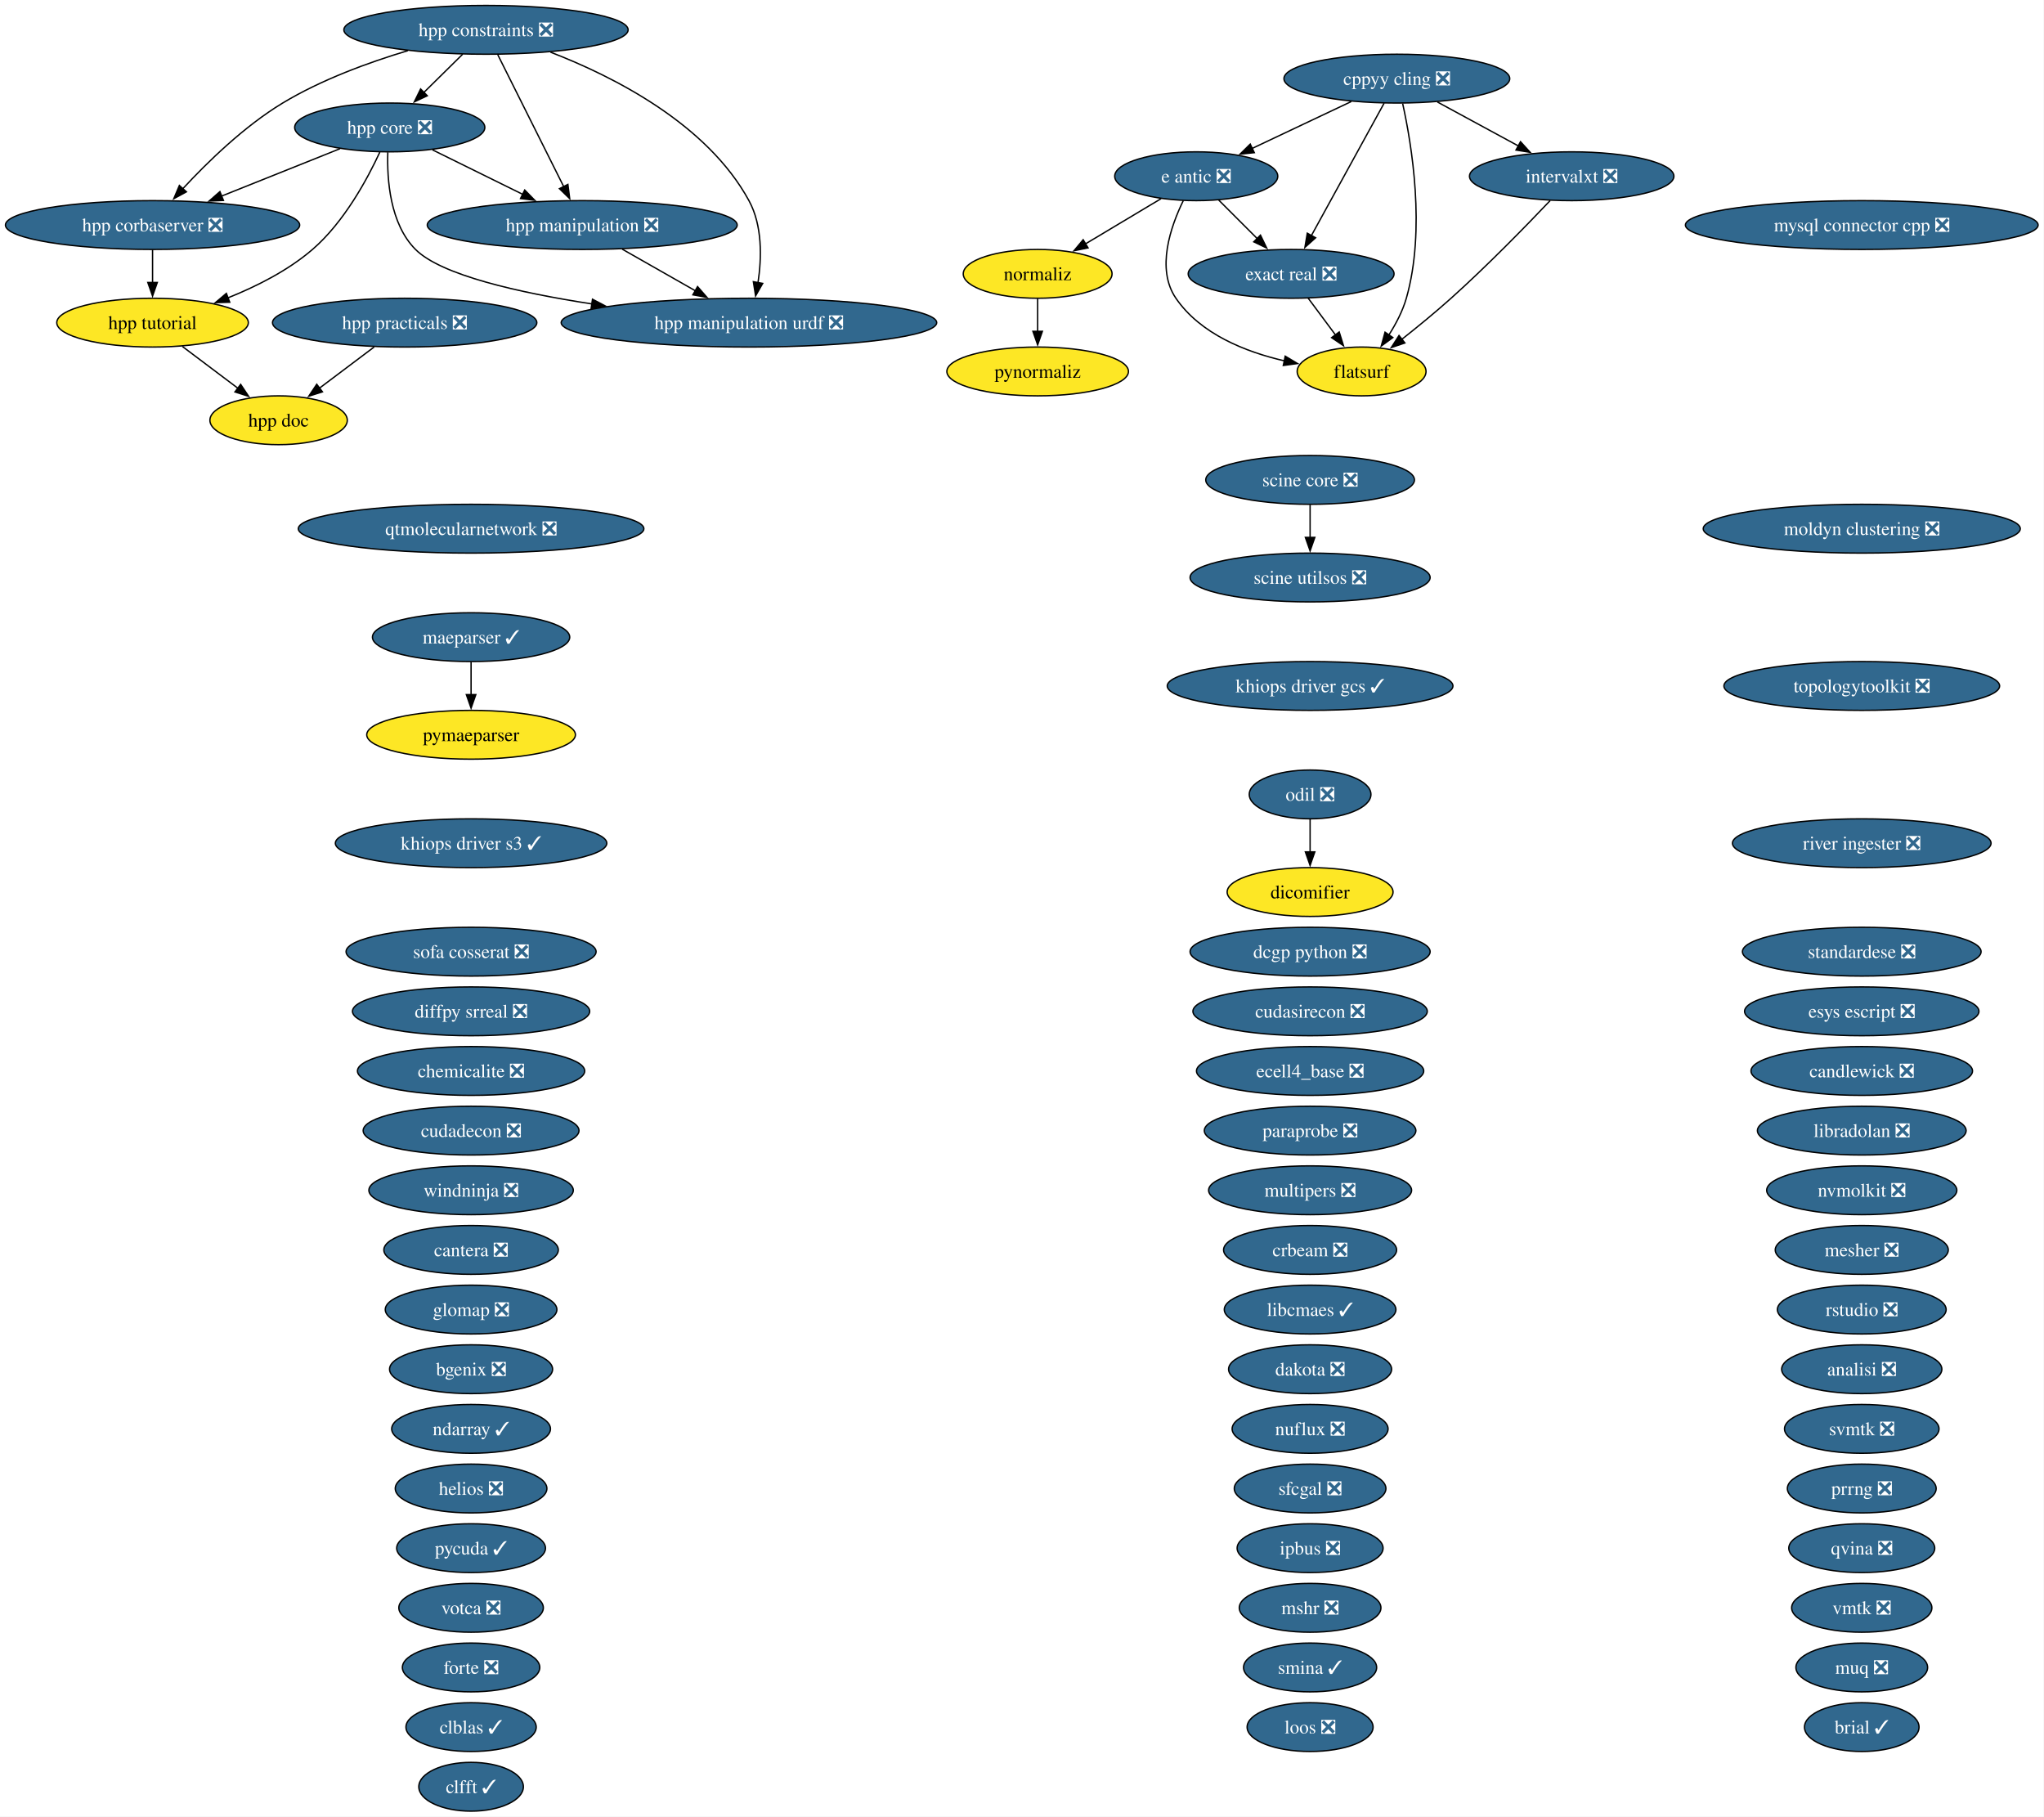
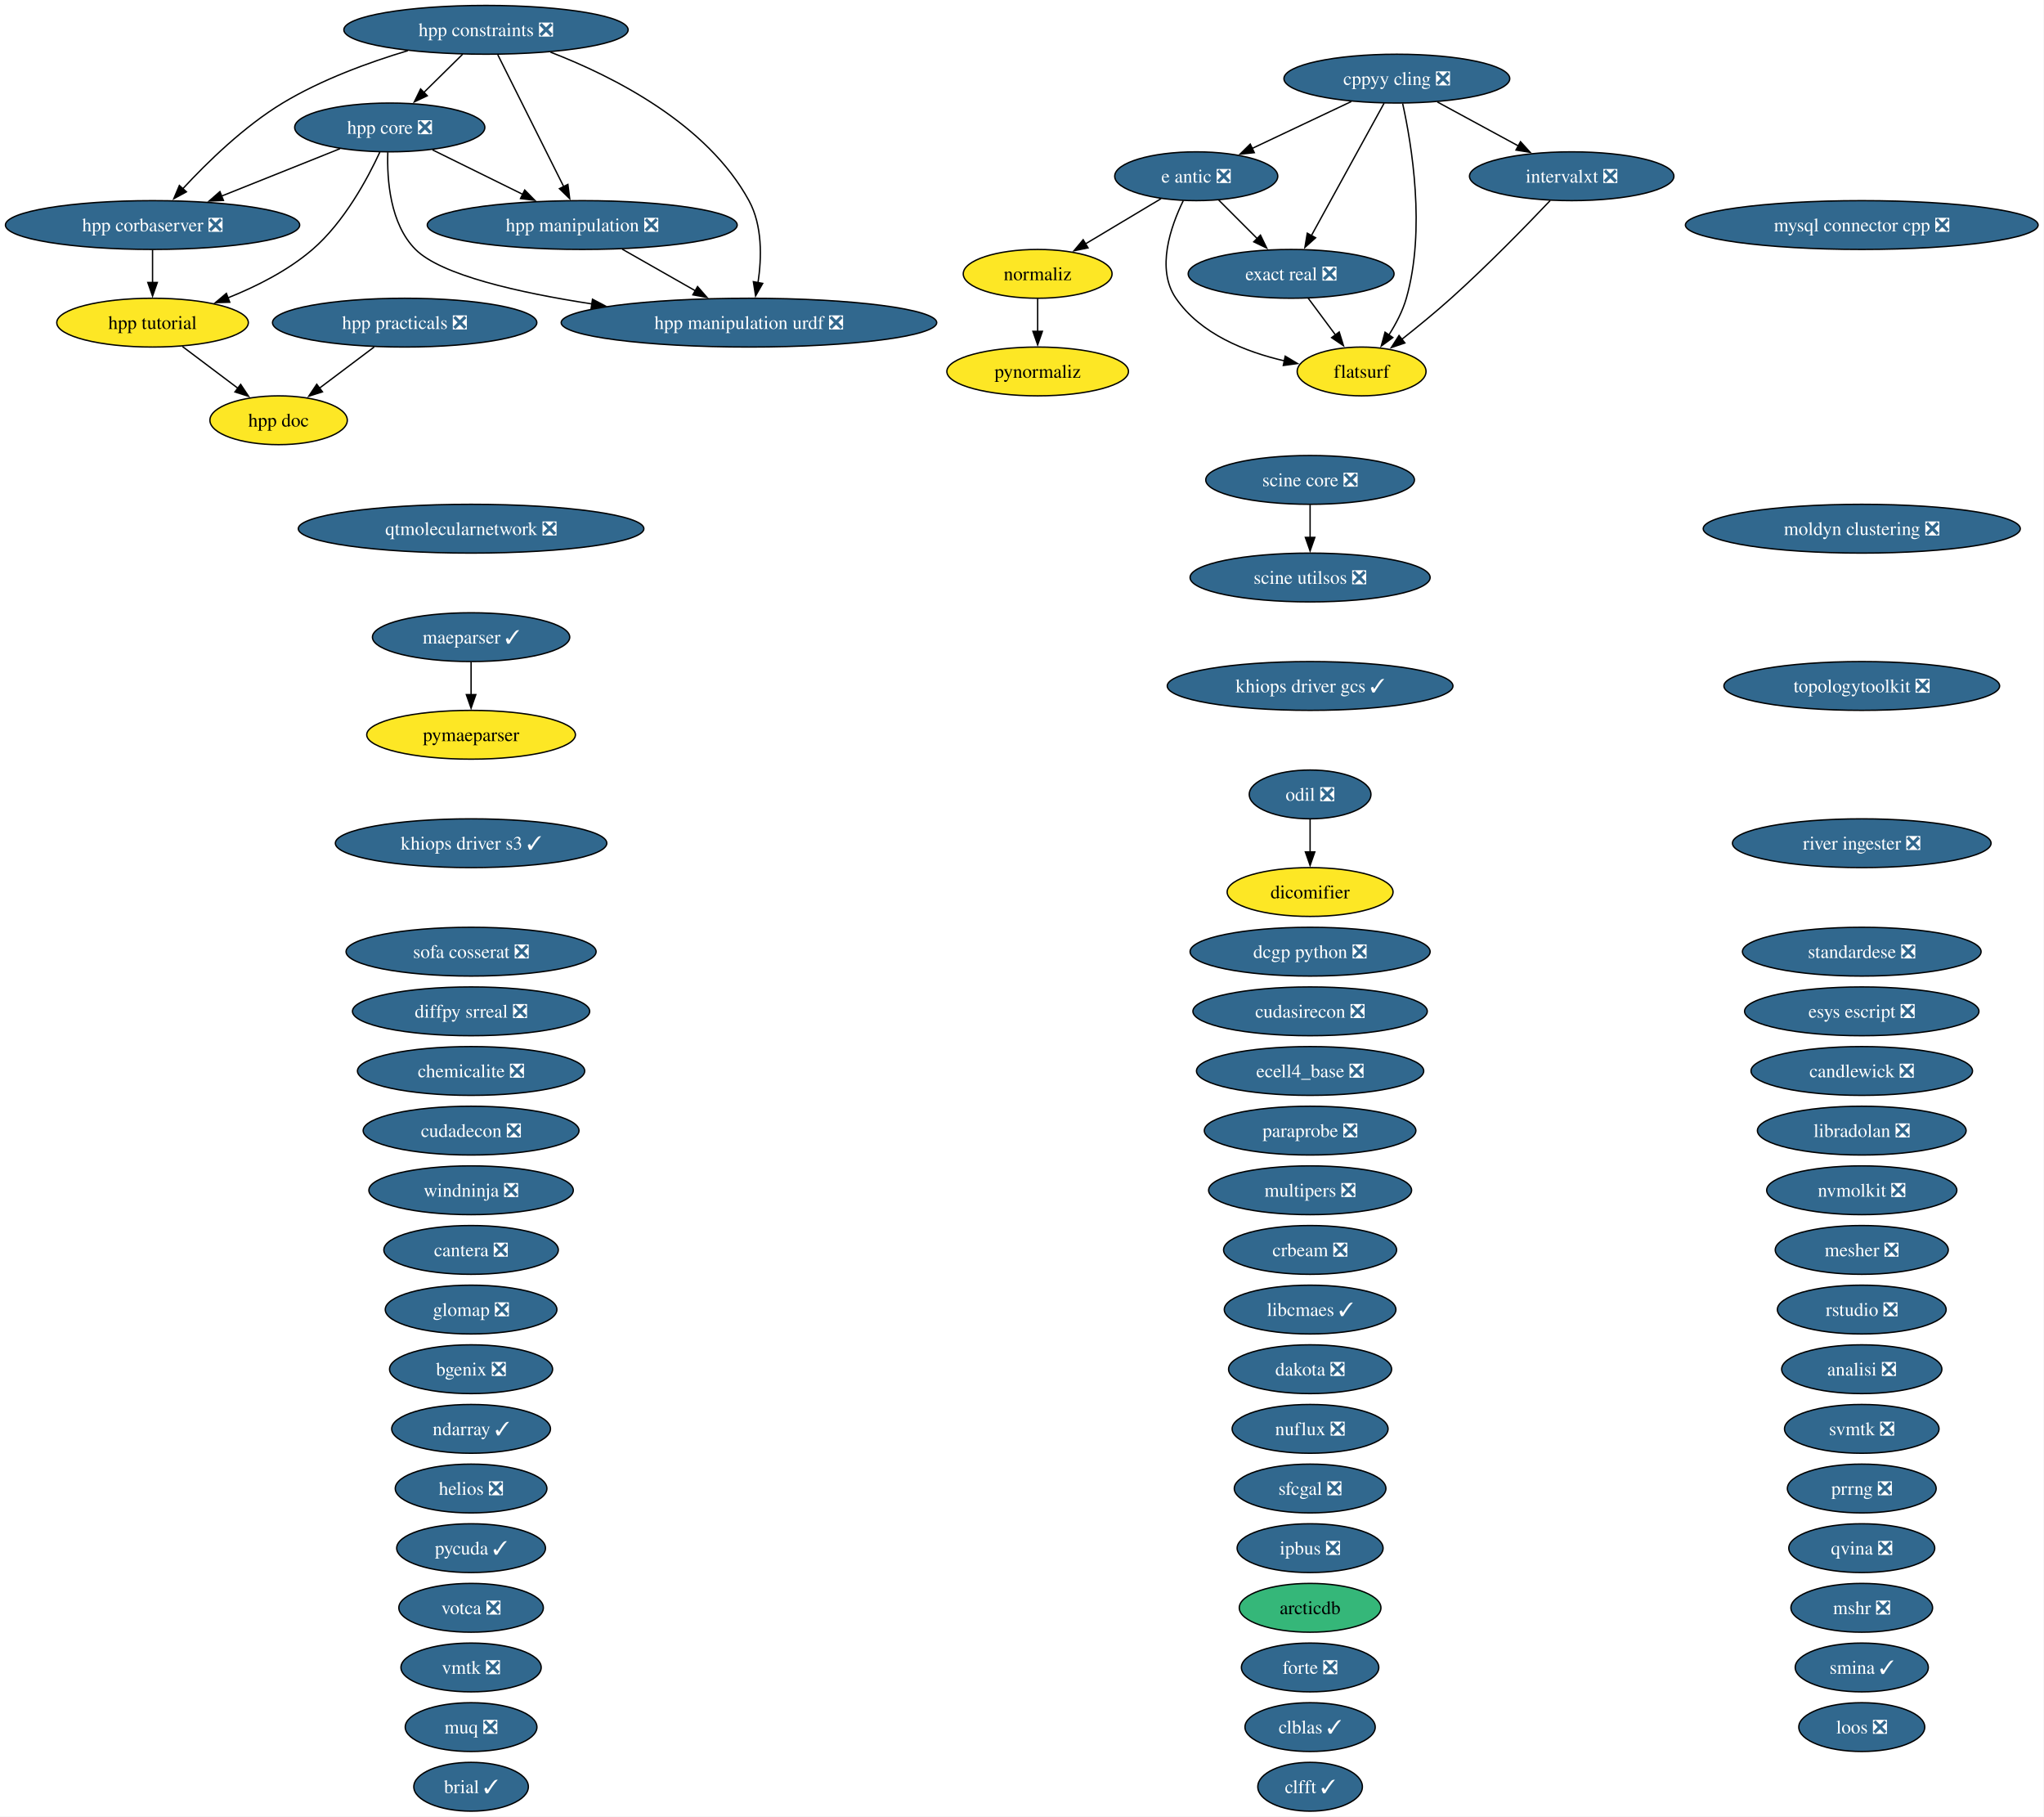
<svg xmlns="http://www.w3.org/2000/svg" xmlns:xlink="http://www.w3.org/1999/xlink" width="1508pt" height="1340pt" viewBox="0.00 0.00 1508.00 1340.00">
  <g id="graph0" class="graph" transform="scale(1 1) rotate(0) translate(4 1336)">
    <polygon fill="white" stroke="none" points="-4,4 -4,-1336 1503.68,-1336 1503.68,4 -4,4" />
    <g id="node1" class="node">
      <g id="a_node1">
        <a xlink:href="https://github.com/conda-forge/analisi-feedstock/pull/40" xlink:title="analisi ❎">
          <ellipse fill="#31688e" stroke="black" cx="1369.55" cy="-326" rx="59.1" ry="18" />
          <text xml:space="preserve" text-anchor="middle" x="1369.55" y="-321.32" font-family="Times,serif" font-size="14.00" fill="white">analisi ❎</text>
        </a>
      </g>
    </g>
    <g id="node2" class="node">
      <g id="a_node2">
+         <a xlink:href="https://github.com/conda-forge/arcticdb-feedstock" xlink:title="arcticdb">
+           <ellipse fill="#35b779" stroke="black" cx="962.55" cy="-150" rx="52.26" ry="18" />
+           <text xml:space="preserve" text-anchor="middle" x="962.55" y="-145.32" font-family="Times,serif" font-size="14.00">arcticdb</text>
+         </a>
+       </g>
+     </g>
+     <g id="node3" class="node">
+       <g id="a_node3">
        <a xlink:href="https://github.com/conda-forge/bgenix-feedstock/pull/33" xlink:title="bgenix ❎">
          <ellipse fill="#31688e" stroke="black" cx="343.55" cy="-326" rx="60.15" ry="18" />
          <text xml:space="preserve" text-anchor="middle" x="343.55" y="-321.32" font-family="Times,serif" font-size="14.00" fill="white">bgenix ❎</text>
        </a>
      </g>
    </g>
-     <g id="node3" class="node">
-       <g id="a_node3">
-         <a xlink:href="https://github.com/conda-forge/brial-feedstock/pull/44" xlink:title="brial ✓">
-           <ellipse fill="#31688e" stroke="black" cx="1369.55" cy="-62" rx="42.26" ry="18" />
-           <text xml:space="preserve" text-anchor="middle" x="1369.55" y="-57.33" font-family="Times,serif" font-size="14.00" fill="white">brial ✓</text>
-         </a>
-       </g>
-     </g>
    <g id="node4" class="node">
      <g id="a_node4">
+         <a xlink:href="https://github.com/conda-forge/brial-feedstock/pull/44" xlink:title="brial ✓">
+           <ellipse fill="#31688e" stroke="black" cx="343.55" cy="-18" rx="42.26" ry="18" />
+           <text xml:space="preserve" text-anchor="middle" x="343.55" y="-13.32" font-family="Times,serif" font-size="14.00" fill="white">brial ✓</text>
+         </a>
+       </g>
+     </g>
+     <g id="node5" class="node">
+       <g id="a_node5">
        <a xlink:href="https://github.com/conda-forge/candlewick-feedstock/pull/38" xlink:title="candlewick ❎">
          <ellipse fill="#31688e" stroke="black" cx="1369.55" cy="-546" rx="81.72" ry="18" />
          <text xml:space="preserve" text-anchor="middle" x="1369.55" y="-541.33" font-family="Times,serif" font-size="14.00" fill="white">candlewick ❎</text>
        </a>
      </g>
    </g>
-     <g id="node5" class="node">
-       <g id="a_node5">
+     <g id="node6" class="node">
+       <g id="a_node6">
        <a xlink:href="https://github.com/conda-forge/cantera-feedstock/pull/72" xlink:title="cantera ❎">
          <ellipse fill="#31688e" stroke="black" cx="343.55" cy="-414" rx="64.36" ry="18" />
          <text xml:space="preserve" text-anchor="middle" x="343.55" y="-409.32" font-family="Times,serif" font-size="14.00" fill="white">cantera ❎</text>
        </a>
      </g>
    </g>
-     <g id="node6" class="node">
-       <g id="a_node6">
+     <g id="node7" class="node">
+       <g id="a_node7">
        <a xlink:href="https://github.com/conda-forge/chemicalite-feedstock/pull/32" xlink:title="chemicalite ❎">
          <ellipse fill="#31688e" stroke="black" cx="343.55" cy="-546" rx="83.83" ry="18" />
          <text xml:space="preserve" text-anchor="middle" x="343.55" y="-541.33" font-family="Times,serif" font-size="14.00" fill="white">chemicalite ❎</text>
        </a>
      </g>
    </g>
-     <g id="node7" class="node">
-       <g id="a_node7">
-         <a xlink:href="https://github.com/conda-forge/clblas-feedstock/pull/16" xlink:title="clblas ✓">
-           <ellipse fill="#31688e" stroke="black" cx="343.55" cy="-62" rx="48.05" ry="18" />
-           <text xml:space="preserve" text-anchor="middle" x="343.55" y="-57.33" font-family="Times,serif" font-size="14.00" fill="white">clblas ✓</text>
-         </a>
-       </g>
-     </g>
    <g id="node8" class="node">
      <g id="a_node8">
-         <a xlink:href="https://github.com/conda-forge/clfft-feedstock/pull/21" xlink:title="clfft ✓">
-           <ellipse fill="#31688e" stroke="black" cx="343.55" cy="-18" rx="38.58" ry="18" />
-           <text xml:space="preserve" text-anchor="middle" x="343.55" y="-13.32" font-family="Times,serif" font-size="14.00" fill="white">clfft ✓</text>
+         <a xlink:href="https://github.com/conda-forge/clblas-feedstock/pull/16" xlink:title="clblas ✓">
+           <ellipse fill="#31688e" stroke="black" cx="962.55" cy="-62" rx="48.05" ry="18" />
+           <text xml:space="preserve" text-anchor="middle" x="962.55" y="-57.33" font-family="Times,serif" font-size="14.00" fill="white">clblas ✓</text>
        </a>
      </g>
    </g>
    <g id="node9" class="node">
      <g id="a_node9">
+         <a xlink:href="https://github.com/conda-forge/clfft-feedstock/pull/21" xlink:title="clfft ✓">
+           <ellipse fill="#31688e" stroke="black" cx="962.55" cy="-18" rx="38.58" ry="18" />
+           <text xml:space="preserve" text-anchor="middle" x="962.55" y="-13.32" font-family="Times,serif" font-size="14.00" fill="white">clfft ✓</text>
+         </a>
+       </g>
+     </g>
+     <g id="node10" class="node">
+       <g id="a_node10">
        <a xlink:href="https://github.com/conda-forge/cppyy-cling-feedstock/pull/85" xlink:title="cppyy cling ❎">
          <ellipse fill="#31688e" stroke="black" cx="1026.55" cy="-1278" rx="83.3" ry="18" />
          <text xml:space="preserve" text-anchor="middle" x="1026.55" y="-1273.33" font-family="Times,serif" font-size="14.00" fill="white">cppyy cling ❎</text>
        </a>
      </g>
    </g>
-     <g id="node17" class="node">
-       <g id="a_node17">
+     <g id="node18" class="node">
+       <g id="a_node18">
        <a xlink:href="https://github.com/conda-forge/e-antic-feedstock/pull/76" xlink:title="e antic ❎">
          <ellipse fill="#31688e" stroke="black" cx="878.55" cy="-1206" rx="60.15" ry="18" />
          <text xml:space="preserve" text-anchor="middle" x="878.55" y="-1201.33" font-family="Times,serif" font-size="14.00" fill="white">e antic ❎</text>
        </a>
      </g>
    </g>
    <g id="edge1" class="edge">
      <path fill="none" stroke="black" d="M992.97,-1261.12C971.23,-1250.83 942.77,-1237.37 919.67,-1226.45" />
      <polygon fill="black" stroke="black" points="921.39,-1223.39 910.85,-1222.27 918.39,-1229.71 921.39,-1223.39" />
    </g>
-     <g id="node20" class="node">
-       <g id="a_node20">
+     <g id="node21" class="node">
+       <g id="a_node21">
        <a xlink:href="https://github.com/conda-forge/exact-real-feedstock/pull/41" xlink:title="exact real ❎">
          <ellipse fill="#31688e" stroke="black" cx="948.55" cy="-1134" rx="75.94" ry="18" />
          <text xml:space="preserve" text-anchor="middle" x="948.55" y="-1129.33" font-family="Times,serif" font-size="14.00" fill="white">exact real ❎</text>
        </a>
      </g>
    </g>
    <g id="edge2" class="edge">
      <path fill="none" stroke="black" d="M1017.15,-1259.87C1003.79,-1235.56 979.21,-1190.82 963.39,-1162.01" />
      <polygon fill="black" stroke="black" points="966.61,-1160.6 958.72,-1153.52 960.47,-1163.97 966.61,-1160.6" />
    </g>
-     <g id="node21" class="node">
-       <g id="a_node21">
+     <g id="node22" class="node">
+       <g id="a_node22">
        <a xlink:href="https://github.com/conda-forge/flatsurf-feedstock" xlink:title="flatsurf">
          <ellipse fill="#fde725" stroke="black" cx="1000.55" cy="-1062" rx="47.53" ry="18" />
          <text xml:space="preserve" text-anchor="middle" x="1000.55" y="-1057.33" font-family="Times,serif" font-size="14.00">flatsurf</text>
        </a>
      </g>
    </g>
    <g id="edge3" class="edge">
      <path fill="none" stroke="black" d="M1030.83,-1259.66C1037.46,-1229.69 1048.01,-1166.57 1033.55,-1116 1030.84,-1106.52 1025.89,-1097.08 1020.63,-1088.85" />
      <polygon fill="black" stroke="black" points="1023.6,-1087 1015.05,-1080.74 1017.84,-1090.96 1023.6,-1087" />
    </g>
-     <g id="node33" class="node">
-       <g id="a_node33">
+     <g id="node34" class="node">
+       <g id="a_node34">
        <a xlink:href="https://github.com/conda-forge/intervalxt-feedstock/pull/37" xlink:title="intervalxt ❎">
          <ellipse fill="#31688e" stroke="black" cx="1155.55" cy="-1206" rx="75.41" ry="18" />
          <text xml:space="preserve" text-anchor="middle" x="1155.55" y="-1201.33" font-family="Times,serif" font-size="14.00" fill="white">intervalxt ❎</text>
        </a>
      </g>
    </g>
    <g id="edge4" class="edge">
      <path fill="none" stroke="black" d="M1056.47,-1260.76C1074.27,-1251.11 1097.04,-1238.75 1116.27,-1228.32" />
      <polygon fill="black" stroke="black" points="1117.79,-1231.47 1124.91,-1223.63 1114.45,-1225.32 1117.79,-1231.47" />
    </g>
-     <g id="node10" class="node">
-       <g id="a_node10">
+     <g id="node11" class="node">
+       <g id="a_node11">
        <a xlink:href="https://github.com/conda-forge/crbeam-feedstock/pull/3" xlink:title="crbeam ❎">
          <ellipse fill="#31688e" stroke="black" cx="962.55" cy="-414" rx="63.83" ry="18" />
          <text xml:space="preserve" text-anchor="middle" x="962.55" y="-409.32" font-family="Times,serif" font-size="14.00" fill="white">crbeam ❎</text>
        </a>
      </g>
    </g>
-     <g id="node11" class="node">
-       <g id="a_node11">
+     <g id="node12" class="node">
+       <g id="a_node12">
        <a xlink:href="https://github.com/conda-forge/cudadecon-feedstock/pull/36" xlink:title="cudadecon ❎">
          <ellipse fill="#31688e" stroke="black" cx="343.55" cy="-502" rx="79.62" ry="18" />
          <text xml:space="preserve" text-anchor="middle" x="343.55" y="-497.32" font-family="Times,serif" font-size="14.00" fill="white">cudadecon ❎</text>
        </a>
      </g>
    </g>
-     <g id="node12" class="node">
-       <g id="a_node12">
+     <g id="node13" class="node">
+       <g id="a_node13">
        <a xlink:href="https://github.com/conda-forge/cudasirecon-feedstock/pull/34" xlink:title="cudasirecon ❎">
          <ellipse fill="#31688e" stroke="black" cx="962.55" cy="-590" rx="86.46" ry="18" />
          <text xml:space="preserve" text-anchor="middle" x="962.55" y="-585.33" font-family="Times,serif" font-size="14.00" fill="white">cudasirecon ❎</text>
        </a>
      </g>
    </g>
-     <g id="node13" class="node">
-       <g id="a_node13">
+     <g id="node14" class="node">
+       <g id="a_node14">
        <a xlink:href="https://github.com/conda-forge/dakota-feedstock/pull/62" xlink:title="dakota ❎">
          <ellipse fill="#31688e" stroke="black" cx="962.55" cy="-326" rx="60.15" ry="18" />
          <text xml:space="preserve" text-anchor="middle" x="962.55" y="-321.32" font-family="Times,serif" font-size="14.00" fill="white">dakota ❎</text>
        </a>
      </g>
    </g>
-     <g id="node14" class="node">
-       <g id="a_node14">
+     <g id="node15" class="node">
+       <g id="a_node15">
        <a xlink:href="https://github.com/conda-forge/dcgp-python-feedstock/pull/34" xlink:title="dcgp python ❎">
          <ellipse fill="#31688e" stroke="black" cx="962.55" cy="-634" rx="88.56" ry="18" />
          <text xml:space="preserve" text-anchor="middle" x="962.55" y="-629.33" font-family="Times,serif" font-size="14.00" fill="white">dcgp python ❎</text>
        </a>
      </g>
    </g>
-     <g id="node15" class="node">
-       <g id="a_node15">
+     <g id="node16" class="node">
+       <g id="a_node16">
        <a xlink:href="https://github.com/conda-forge/dicomifier-feedstock" xlink:title="dicomifier">
          <ellipse fill="#fde725" stroke="black" cx="962.55" cy="-678" rx="61.2" ry="18" />
          <text xml:space="preserve" text-anchor="middle" x="962.55" y="-673.33" font-family="Times,serif" font-size="14.00">dicomifier</text>
        </a>
      </g>
    </g>
-     <g id="node16" class="node">
-       <g id="a_node16">
+     <g id="node17" class="node">
+       <g id="a_node17">
        <a xlink:href="https://github.com/conda-forge/diffpy.srreal-feedstock/pull/4" xlink:title="diffpy srreal ❎">
          <ellipse fill="#31688e" stroke="black" cx="343.55" cy="-590" rx="87.51" ry="18" />
          <text xml:space="preserve" text-anchor="middle" x="343.55" y="-585.33" font-family="Times,serif" font-size="14.00" fill="white">diffpy srreal ❎</text>
        </a>
      </g>
    </g>
    <g id="edge5" class="edge">
      <path fill="none" stroke="black" d="M895.14,-1188.41C903.65,-1179.91 914.18,-1169.37 923.64,-1159.91" />
      <polygon fill="black" stroke="black" points="925.93,-1162.57 930.53,-1153.03 920.98,-1157.62 925.93,-1162.57" />
    </g>
    <g id="edge6" class="edge">
      <path fill="none" stroke="black" d="M869.01,-1188.04C859.65,-1168.88 848.76,-1137.58 863.55,-1116 881.58,-1089.7 914.68,-1076.45 943.82,-1069.77" />
      <polygon fill="black" stroke="black" points="944.19,-1073.27 953.28,-1067.83 942.78,-1066.41 944.19,-1073.27" />
    </g>
-     <g id="node48" class="node">
-       <g id="a_node48">
+     <g id="node49" class="node">
+       <g id="a_node49">
        <a xlink:href="https://github.com/conda-forge/normaliz-feedstock" xlink:title="normaliz">
          <ellipse fill="#fde725" stroke="black" cx="761.55" cy="-1134" rx="54.89" ry="18" />
          <text xml:space="preserve" text-anchor="middle" x="761.55" y="-1129.33" font-family="Times,serif" font-size="14.00">normaliz</text>
        </a>
      </g>
    </g>
    <g id="edge7" class="edge">
      <path fill="none" stroke="black" d="M852.59,-1189.46C836.19,-1179.65 814.79,-1166.85 796.87,-1156.13" />
      <polygon fill="black" stroke="black" points="798.72,-1153.16 788.34,-1151.03 795.13,-1159.17 798.72,-1153.16" />
    </g>
-     <g id="node18" class="node">
-       <g id="a_node18">
+     <g id="node19" class="node">
+       <g id="a_node19">
        <a xlink:href="https://github.com/conda-forge/ecell4_base-feedstock/pull/38" xlink:title="ecell4_base ❎">
          <ellipse fill="#31688e" stroke="black" cx="962.55" cy="-546" rx="83.83" ry="18" />
          <text xml:space="preserve" text-anchor="middle" x="962.55" y="-541.33" font-family="Times,serif" font-size="14.00" fill="white">ecell4_base ❎</text>
        </a>
      </g>
    </g>
-     <g id="node19" class="node">
-       <g id="a_node19">
+     <g id="node20" class="node">
+       <g id="a_node20">
        <a xlink:href="https://github.com/conda-forge/esys-escript-feedstock/pull/84" xlink:title="esys escript ❎">
          <ellipse fill="#31688e" stroke="black" cx="1369.55" cy="-590" rx="86.46" ry="18" />
          <text xml:space="preserve" text-anchor="middle" x="1369.55" y="-585.33" font-family="Times,serif" font-size="14.00" fill="white">esys escript ❎</text>
        </a>
      </g>
    </g>
    <g id="edge8" class="edge">
      <path fill="none" stroke="black" d="M961.14,-1116.05C967.21,-1107.89 974.62,-1097.91 981.37,-1088.82" />
      <polygon fill="black" stroke="black" points="984.03,-1091.12 987.18,-1081 978.41,-1086.94 984.03,-1091.12" />
    </g>
-     <g id="node22" class="node">
-       <g id="a_node22">
-         <a xlink:href="https://github.com/conda-forge/forte-feedstock/pull/13" xlink:title="forte ❎">
-           <ellipse fill="#31688e" stroke="black" cx="343.55" cy="-106" rx="50.68" ry="18" />
-           <text xml:space="preserve" text-anchor="middle" x="343.55" y="-101.33" font-family="Times,serif" font-size="14.00" fill="white">forte ❎</text>
-         </a>
-       </g>
-     </g>
    <g id="node23" class="node">
      <g id="a_node23">
+         <a xlink:href="https://github.com/conda-forge/forte-feedstock/pull/13" xlink:title="forte ❎">
+           <ellipse fill="#31688e" stroke="black" cx="962.55" cy="-106" rx="50.68" ry="18" />
+           <text xml:space="preserve" text-anchor="middle" x="962.55" y="-101.33" font-family="Times,serif" font-size="14.00" fill="white">forte ❎</text>
+         </a>
+       </g>
+     </g>
+     <g id="node24" class="node">
+       <g id="a_node24">
        <a xlink:href="https://github.com/conda-forge/glomap-feedstock/pull/10" xlink:title="glomap ❎">
          <ellipse fill="#31688e" stroke="black" cx="343.55" cy="-370" rx="63.31" ry="18" />
          <text xml:space="preserve" text-anchor="middle" x="343.55" y="-365.32" font-family="Times,serif" font-size="14.00" fill="white">glomap ❎</text>
        </a>
      </g>
    </g>
-     <g id="node24" class="node">
-       <g id="a_node24">
+     <g id="node25" class="node">
+       <g id="a_node25">
        <a xlink:href="https://github.com/conda-forge/helios-feedstock/pull/37" xlink:title="helios ❎">
          <ellipse fill="#31688e" stroke="black" cx="343.55" cy="-238" rx="55.94" ry="18" />
          <text xml:space="preserve" text-anchor="middle" x="343.55" y="-233.32" font-family="Times,serif" font-size="14.00" fill="white">helios ❎</text>
        </a>
      </g>
    </g>
-     <g id="node25" class="node">
-       <g id="a_node25">
+     <g id="node26" class="node">
+       <g id="a_node26">
        <a xlink:href="https://github.com/conda-forge/hpp-constraints-feedstock/pull/34" xlink:title="hpp constraints ❎">
          <ellipse fill="#31688e" stroke="black" cx="354.55" cy="-1314" rx="104.87" ry="18" />
          <text xml:space="preserve" text-anchor="middle" x="354.55" y="-1309.33" font-family="Times,serif" font-size="14.00" fill="white">hpp constraints ❎</text>
        </a>
      </g>
    </g>
-     <g id="node26" class="node">
-       <g id="a_node26">
+     <g id="node27" class="node">
+       <g id="a_node27">
        <a xlink:href="https://github.com/conda-forge/hpp-corbaserver-feedstock/pull/32" xlink:title="hpp corbaserver ❎">
          <ellipse fill="#31688e" stroke="black" cx="108.55" cy="-1170" rx="108.55" ry="18" />
          <text xml:space="preserve" text-anchor="middle" x="108.55" y="-1165.33" font-family="Times,serif" font-size="14.00" fill="white">hpp corbaserver ❎</text>
        </a>
      </g>
    </g>
    <g id="edge9" class="edge">
      <path fill="none" stroke="black" d="M296.91,-1298.64C267.94,-1289.97 233.04,-1277.21 204.55,-1260 176.22,-1242.87 149.04,-1216.42 130.88,-1196.8" />
      <polygon fill="black" stroke="black" points="133.53,-1194.5 124.22,-1189.44 128.34,-1199.2 133.53,-1194.5" />
    </g>
-     <g id="node27" class="node">
-       <g id="a_node27">
+     <g id="node28" class="node">
+       <g id="a_node28">
        <a xlink:href="https://github.com/conda-forge/hpp-core-feedstock/pull/33" xlink:title="hpp core ❎">
          <ellipse fill="#31688e" stroke="black" cx="283.55" cy="-1242" rx="70.15" ry="18" />
          <text xml:space="preserve" text-anchor="middle" x="283.55" y="-1237.33" font-family="Times,serif" font-size="14.00" fill="white">hpp core ❎</text>
        </a>
      </g>
    </g>
    <g id="edge10" class="edge">
      <path fill="none" stroke="black" d="M337.37,-1296.05C328.73,-1287.54 318.11,-1277.07 308.59,-1267.68" />
      <polygon fill="black" stroke="black" points="311.24,-1265.38 301.66,-1260.85 306.32,-1270.36 311.24,-1265.38" />
    </g>
-     <g id="node29" class="node">
-       <g id="a_node29">
+     <g id="node30" class="node">
+       <g id="a_node30">
        <a xlink:href="https://github.com/conda-forge/hpp-manipulation-feedstock/pull/32" xlink:title="hpp manipulation ❎">
          <ellipse fill="#31688e" stroke="black" cx="425.55" cy="-1170" rx="114.34" ry="18" />
          <text xml:space="preserve" text-anchor="middle" x="425.55" y="-1165.33" font-family="Times,serif" font-size="14.00" fill="white">hpp manipulation ❎</text>
        </a>
      </g>
    </g>
    <g id="edge11" class="edge">
      <path fill="none" stroke="black" d="M363.26,-1295.59C375.41,-1271.29 397.57,-1226.97 411.92,-1198.27" />
      <polygon fill="black" stroke="black" points="414.98,-1199.97 416.32,-1189.46 408.72,-1196.84 414.98,-1199.97" />
    </g>
-     <g id="node30" class="node">
-       <g id="a_node30">
+     <g id="node31" class="node">
+       <g id="a_node31">
        <a xlink:href="https://github.com/conda-forge/hpp-manipulation-urdf-feedstock/pull/30" xlink:title="hpp manipulation urdf ❎">
          <ellipse fill="#31688e" stroke="black" cx="548.55" cy="-1098" rx="138.54" ry="18" />
          <text xml:space="preserve" text-anchor="middle" x="548.55" y="-1093.33" font-family="Times,serif" font-size="14.00" fill="white">hpp manipulation urdf ❎</text>
        </a>
      </g>
    </g>
    <g id="edge12" class="edge">
      <path fill="none" stroke="black" d="M402.12,-1297.53C448.9,-1279.47 517.67,-1244.63 548.55,-1188 558.57,-1169.64 557.99,-1145.81 555.23,-1127.44" />
      <polygon fill="black" stroke="black" points="558.7,-1126.95 553.45,-1117.75 551.81,-1128.21 558.7,-1126.95" />
    </g>
-     <g id="node32" class="node">
-       <g id="a_node32">
+     <g id="node33" class="node">
+       <g id="a_node33">
        <a xlink:href="https://github.com/conda-forge/hpp-tutorial-feedstock" xlink:title="hpp tutorial">
          <ellipse fill="#fde725" stroke="black" cx="108.55" cy="-1098" rx="70.67" ry="18" />
          <text xml:space="preserve" text-anchor="middle" x="108.55" y="-1093.33" font-family="Times,serif" font-size="14.00">hpp tutorial</text>
        </a>
      </g>
    </g>
    <g id="edge13" class="edge">
      <path fill="none" stroke="black" d="M108.55,-1151.7C108.55,-1144.41 108.55,-1135.73 108.55,-1127.54" />
      <polygon fill="black" stroke="black" points="112.05,-1127.62 108.55,-1117.62 105.05,-1127.62 112.05,-1127.62" />
    </g>
    <g id="edge14" class="edge">
      <path fill="none" stroke="black" d="M246.87,-1226.33C221.45,-1216.16 187.28,-1202.49 159.26,-1191.28" />
      <polygon fill="black" stroke="black" points="160.85,-1188.15 150.26,-1187.68 158.25,-1194.65 160.85,-1188.15" />
    </g>
    <g id="edge15" class="edge">
      <path fill="none" stroke="black" d="M315.07,-1225.46C334.66,-1215.81 360.13,-1203.25 381.68,-1192.63" />
      <polygon fill="black" stroke="black" points="383.12,-1195.82 390.54,-1188.26 380.02,-1189.54 383.12,-1195.82" />
    </g>
    <g id="edge16" class="edge">
      <path fill="none" stroke="black" d="M282.11,-1223.7C281.45,-1203.63 283.69,-1170.9 302.55,-1152 321.43,-1133.09 378.43,-1120.15 432.82,-1111.79" />
      <polygon fill="black" stroke="black" points="433.13,-1115.28 442.51,-1110.35 432.1,-1108.36 433.13,-1115.28" />
    </g>
    <g id="edge17" class="edge">
      <path fill="none" stroke="black" d="M276.25,-1223.82C267.15,-1204.17 249.9,-1172.13 226.55,-1152 208.51,-1136.44 185.16,-1124.68 164,-1116.23" />
      <polygon fill="black" stroke="black" points="165.5,-1113.06 154.91,-1112.77 163.01,-1119.6 165.5,-1113.06" />
    </g>
-     <g id="node28" class="node">
-       <g id="a_node28">
+     <g id="node29" class="node">
+       <g id="a_node29">
        <a xlink:href="https://github.com/conda-forge/hpp-doc-feedstock" xlink:title="hpp doc">
          <ellipse fill="#fde725" stroke="black" cx="201.55" cy="-1026" rx="50.68" ry="18" />
          <text xml:space="preserve" text-anchor="middle" x="201.55" y="-1021.33" font-family="Times,serif" font-size="14.00">hpp doc</text>
        </a>
      </g>
    </g>
    <g id="edge18" class="edge">
      <path fill="none" stroke="black" d="M455.02,-1152.23C471.18,-1143.04 491.43,-1131.51 508.95,-1121.54" />
      <polygon fill="black" stroke="black" points="510.63,-1124.61 517.59,-1116.62 507.17,-1118.53 510.63,-1124.61" />
    </g>
-     <g id="node31" class="node">
-       <g id="a_node31">
+     <g id="node32" class="node">
+       <g id="a_node32">
        <a xlink:href="https://github.com/conda-forge/hpp-practicals-feedstock/pull/15" xlink:title="hpp practicals ❎">
          <ellipse fill="#31688e" stroke="black" cx="294.55" cy="-1098" rx="97.51" ry="18" />
          <text xml:space="preserve" text-anchor="middle" x="294.55" y="-1093.33" font-family="Times,serif" font-size="14.00" fill="white">hpp practicals ❎</text>
        </a>
      </g>
    </g>
    <g id="edge19" class="edge">
      <path fill="none" stroke="black" d="M272.04,-1080.05C259.93,-1070.94 244.83,-1059.57 231.71,-1049.7" />
      <polygon fill="black" stroke="black" points="233.89,-1046.96 223.79,-1043.74 229.68,-1052.55 233.89,-1046.96" />
    </g>
    <g id="edge20" class="edge">
      <path fill="none" stroke="black" d="M130.59,-1080.41C142.9,-1071.15 158.4,-1059.48 171.78,-1049.41" />
      <polygon fill="black" stroke="black" points="173.54,-1052.47 179.42,-1043.66 169.33,-1046.88 173.54,-1052.47" />
    </g>
    <g id="edge21" class="edge">
      <path fill="none" stroke="black" d="M1139.67,-1188.05C1122.26,-1169.72 1093.23,-1139.92 1066.55,-1116 1054.99,-1105.63 1041.71,-1094.78 1030.12,-1085.62" />
      <polygon fill="black" stroke="black" points="1032.47,-1083.02 1022.44,-1079.61 1028.16,-1088.53 1032.47,-1083.02" />
    </g>
-     <g id="node34" class="node">
-       <g id="a_node34">
+     <g id="node35" class="node">
+       <g id="a_node35">
        <a xlink:href="https://github.com/conda-forge/ipbus-feedstock/pull/1" xlink:title="ipbus ❎">
          <ellipse fill="#31688e" stroke="black" cx="962.55" cy="-194" rx="53.84" ry="18" />
          <text xml:space="preserve" text-anchor="middle" x="962.55" y="-189.32" font-family="Times,serif" font-size="14.00" fill="white">ipbus ❎</text>
        </a>
      </g>
    </g>
-     <g id="node35" class="node">
-       <g id="a_node35">
+     <g id="node36" class="node">
+       <g id="a_node36">
        <a xlink:href="https://github.com/conda-forge/khiops-driver-gcs-feedstock/pull/26" xlink:title="khiops driver gcs ✓">
          <ellipse fill="#31688e" stroke="black" cx="962.55" cy="-830" rx="105.4" ry="18" />
          <text xml:space="preserve" text-anchor="middle" x="962.55" y="-825.33" font-family="Times,serif" font-size="14.00" fill="white">khiops driver gcs ✓</text>
        </a>
      </g>
    </g>
-     <g id="node36" class="node">
-       <g id="a_node36">
+     <g id="node37" class="node">
+       <g id="a_node37">
        <a xlink:href="https://github.com/conda-forge/khiops-driver-s3-feedstock/pull/19" xlink:title="khiops driver s3 ✓">
          <ellipse fill="#31688e" stroke="black" cx="343.55" cy="-714" rx="100.14" ry="18" />
          <text xml:space="preserve" text-anchor="middle" x="343.55" y="-709.33" font-family="Times,serif" font-size="14.00" fill="white">khiops driver s3 ✓</text>
        </a>
      </g>
    </g>
-     <g id="node37" class="node">
-       <g id="a_node37">
+     <g id="node38" class="node">
+       <g id="a_node38">
        <a xlink:href="https://github.com/conda-forge/libcmaes-feedstock/pull/53" xlink:title="libcmaes ✓">
          <ellipse fill="#31688e" stroke="black" cx="962.55" cy="-370" rx="63.31" ry="18" />
          <text xml:space="preserve" text-anchor="middle" x="962.55" y="-365.32" font-family="Times,serif" font-size="14.00" fill="white">libcmaes ✓</text>
        </a>
      </g>
    </g>
-     <g id="node38" class="node">
-       <g id="a_node38">
+     <g id="node39" class="node">
+       <g id="a_node39">
        <a xlink:href="https://github.com/conda-forge/libradolan-feedstock/pull/30" xlink:title="libradolan ❎">
          <ellipse fill="#31688e" stroke="black" cx="1369.55" cy="-502" rx="76.99" ry="18" />
          <text xml:space="preserve" text-anchor="middle" x="1369.55" y="-497.32" font-family="Times,serif" font-size="14.00" fill="white">libradolan ❎</text>
        </a>
      </g>
    </g>
-     <g id="node39" class="node">
-       <g id="a_node39">
-         <a xlink:href="https://github.com/conda-forge/loos-feedstock/pull/34" xlink:title="loos ❎">
-           <ellipse fill="#31688e" stroke="black" cx="962.55" cy="-62" rx="46.47" ry="18" />
-           <text xml:space="preserve" text-anchor="middle" x="962.55" y="-57.33" font-family="Times,serif" font-size="14.00" fill="white">loos ❎</text>
-         </a>
-       </g>
-     </g>
    <g id="node40" class="node">
      <g id="a_node40">
+         <a xlink:href="https://github.com/conda-forge/loos-feedstock/pull/34" xlink:title="loos ❎">
+           <ellipse fill="#31688e" stroke="black" cx="1369.55" cy="-62" rx="46.47" ry="18" />
+           <text xml:space="preserve" text-anchor="middle" x="1369.55" y="-57.33" font-family="Times,serif" font-size="14.00" fill="white">loos ❎</text>
+         </a>
+       </g>
+     </g>
+     <g id="node41" class="node">
+       <g id="a_node41">
        <a xlink:href="https://github.com/conda-forge/maeparser-feedstock/pull/5" xlink:title="maeparser ✓">
          <ellipse fill="#31688e" stroke="black" cx="343.55" cy="-866" rx="72.78" ry="18" />
          <text xml:space="preserve" text-anchor="middle" x="343.55" y="-861.33" font-family="Times,serif" font-size="14.00" fill="white">maeparser ✓</text>
        </a>
      </g>
    </g>
-     <g id="node55" class="node">
-       <g id="a_node55">
+     <g id="node56" class="node">
+       <g id="a_node56">
        <a xlink:href="https://github.com/conda-forge/pymaeparser-feedstock" xlink:title="pymaeparser">
          <ellipse fill="#fde725" stroke="black" cx="343.55" cy="-794" rx="76.99" ry="18" />
          <text xml:space="preserve" text-anchor="middle" x="343.55" y="-789.33" font-family="Times,serif" font-size="14.00">pymaeparser</text>
        </a>
      </g>
    </g>
    <g id="edge22" class="edge">
      <path fill="none" stroke="black" d="M343.55,-847.7C343.55,-840.41 343.55,-831.73 343.55,-823.54" />
      <polygon fill="black" stroke="black" points="347.05,-823.62 343.55,-813.62 340.05,-823.62 347.05,-823.62" />
    </g>
-     <g id="node41" class="node">
-       <g id="a_node41">
+     <g id="node42" class="node">
+       <g id="a_node42">
        <a xlink:href="https://github.com/conda-forge/mesher-feedstock/pull/24" xlink:title="mesher ❎">
          <ellipse fill="#31688e" stroke="black" cx="1369.55" cy="-414" rx="63.83" ry="18" />
          <text xml:space="preserve" text-anchor="middle" x="1369.55" y="-409.32" font-family="Times,serif" font-size="14.00" fill="white">mesher ❎</text>
        </a>
      </g>
    </g>
-     <g id="node42" class="node">
-       <g id="a_node42">
+     <g id="node43" class="node">
+       <g id="a_node43">
        <a xlink:href="https://github.com/conda-forge/moldyn-clustering-feedstock/pull/13" xlink:title="moldyn clustering ❎">
          <ellipse fill="#31688e" stroke="black" cx="1369.55" cy="-946" rx="116.97" ry="18" />
          <text xml:space="preserve" text-anchor="middle" x="1369.55" y="-941.33" font-family="Times,serif" font-size="14.00" fill="white">moldyn clustering ❎</text>
        </a>
      </g>
    </g>
-     <g id="node43" class="node">
-       <g id="a_node43">
-         <a xlink:href="https://github.com/conda-forge/mshr-feedstock/pull/43" xlink:title="mshr ❎">
-           <ellipse fill="#31688e" stroke="black" cx="962.55" cy="-150" rx="52.26" ry="18" />
-           <text xml:space="preserve" text-anchor="middle" x="962.55" y="-145.32" font-family="Times,serif" font-size="14.00" fill="white">mshr ❎</text>
-         </a>
-       </g>
-     </g>
    <g id="node44" class="node">
      <g id="a_node44">
+         <a xlink:href="https://github.com/conda-forge/mshr-feedstock/pull/43" xlink:title="mshr ❎">
+           <ellipse fill="#31688e" stroke="black" cx="1369.55" cy="-150" rx="52.26" ry="18" />
+           <text xml:space="preserve" text-anchor="middle" x="1369.55" y="-145.32" font-family="Times,serif" font-size="14.00" fill="white">mshr ❎</text>
+         </a>
+       </g>
+     </g>
+     <g id="node45" class="node">
+       <g id="a_node45">
        <a xlink:href="https://github.com/conda-forge/multipers-feedstock/pull/27" xlink:title="multipers ❎">
          <ellipse fill="#31688e" stroke="black" cx="962.55" cy="-458" rx="74.88" ry="18" />
          <text xml:space="preserve" text-anchor="middle" x="962.55" y="-453.32" font-family="Times,serif" font-size="14.00" fill="white">multipers ❎</text>
        </a>
      </g>
    </g>
-     <g id="node45" class="node">
-       <g id="a_node45">
-         <a xlink:href="https://github.com/conda-forge/muq-feedstock/pull/62" xlink:title="muq ❎">
-           <ellipse fill="#31688e" stroke="black" cx="1369.55" cy="-106" rx="48.58" ry="18" />
-           <text xml:space="preserve" text-anchor="middle" x="1369.55" y="-101.33" font-family="Times,serif" font-size="14.00" fill="white">muq ❎</text>
-         </a>
-       </g>
-     </g>
    <g id="node46" class="node">
      <g id="a_node46">
+         <a xlink:href="https://github.com/conda-forge/muq-feedstock/pull/62" xlink:title="muq ❎">
+           <ellipse fill="#31688e" stroke="black" cx="343.55" cy="-62" rx="48.58" ry="18" />
+           <text xml:space="preserve" text-anchor="middle" x="343.55" y="-57.33" font-family="Times,serif" font-size="14.00" fill="white">muq ❎</text>
+         </a>
+       </g>
+     </g>
+     <g id="node47" class="node">
+       <g id="a_node47">
        <a xlink:href="https://github.com/conda-forge/mysql-connector-cpp-feedstock/pull/41" xlink:title="mysql connector cpp ❎">
          <ellipse fill="#31688e" stroke="black" cx="1369.55" cy="-1170" rx="130.12" ry="18" />
          <text xml:space="preserve" text-anchor="middle" x="1369.55" y="-1165.33" font-family="Times,serif" font-size="14.00" fill="white">mysql connector cpp ❎</text>
        </a>
      </g>
    </g>
-     <g id="node47" class="node">
-       <g id="a_node47">
+     <g id="node48" class="node">
+       <g id="a_node48">
        <a xlink:href="https://github.com/conda-forge/ndarray-feedstock/pull/32" xlink:title="ndarray ✓">
          <ellipse fill="#31688e" stroke="black" cx="343.55" cy="-282" rx="58.57" ry="18" />
          <text xml:space="preserve" text-anchor="middle" x="343.55" y="-277.32" font-family="Times,serif" font-size="14.00" fill="white">ndarray ✓</text>
        </a>
      </g>
    </g>
-     <g id="node56" class="node">
-       <g id="a_node56">
+     <g id="node57" class="node">
+       <g id="a_node57">
        <a xlink:href="https://github.com/conda-forge/pynormaliz-feedstock" xlink:title="pynormaliz">
          <ellipse fill="#fde725" stroke="black" cx="761.55" cy="-1062" rx="66.99" ry="18" />
          <text xml:space="preserve" text-anchor="middle" x="761.55" y="-1057.33" font-family="Times,serif" font-size="14.00">pynormaliz</text>
        </a>
      </g>
    </g>
    <g id="edge23" class="edge">
      <path fill="none" stroke="black" d="M761.55,-1115.7C761.55,-1108.41 761.55,-1099.73 761.55,-1091.54" />
      <polygon fill="black" stroke="black" points="765.05,-1091.62 761.55,-1081.62 758.05,-1091.62 765.05,-1091.62" />
    </g>
-     <g id="node49" class="node">
-       <g id="a_node49">
+     <g id="node50" class="node">
+       <g id="a_node50">
        <a xlink:href="https://github.com/conda-forge/nuflux-feedstock/pull/44" xlink:title="nuflux ❎">
          <ellipse fill="#31688e" stroke="black" cx="962.55" cy="-282" rx="57.52" ry="18" />
          <text xml:space="preserve" text-anchor="middle" x="962.55" y="-277.32" font-family="Times,serif" font-size="14.00" fill="white">nuflux ❎</text>
        </a>
      </g>
    </g>
-     <g id="node50" class="node">
-       <g id="a_node50">
+     <g id="node51" class="node">
+       <g id="a_node51">
        <a xlink:href="https://github.com/conda-forge/nvmolkit-feedstock/pull/29" xlink:title="nvmolkit ❎">
          <ellipse fill="#31688e" stroke="black" cx="1369.55" cy="-458" rx="70.15" ry="18" />
          <text xml:space="preserve" text-anchor="middle" x="1369.55" y="-453.32" font-family="Times,serif" font-size="14.00" fill="white">nvmolkit ❎</text>
        </a>
      </g>
    </g>
-     <g id="node51" class="node">
-       <g id="a_node51">
+     <g id="node52" class="node">
+       <g id="a_node52">
        <a xlink:href="https://github.com/conda-forge/odil-feedstock/pull/42" xlink:title="odil ❎">
          <ellipse fill="#31688e" stroke="black" cx="962.55" cy="-750" rx="44.89" ry="18" />
          <text xml:space="preserve" text-anchor="middle" x="962.55" y="-745.33" font-family="Times,serif" font-size="14.00" fill="white">odil ❎</text>
        </a>
      </g>
    </g>
    <g id="edge24" class="edge">
      <path fill="none" stroke="black" d="M962.55,-731.7C962.55,-724.41 962.55,-715.73 962.55,-707.54" />
      <polygon fill="black" stroke="black" points="966.05,-707.62 962.55,-697.62 959.05,-707.62 966.05,-707.62" />
    </g>
-     <g id="node52" class="node">
-       <g id="a_node52">
+     <g id="node53" class="node">
+       <g id="a_node53">
        <a xlink:href="https://github.com/conda-forge/paraprobe-feedstock/pull/26" xlink:title="paraprobe ❎">
          <ellipse fill="#31688e" stroke="black" cx="962.55" cy="-502" rx="78.04" ry="18" />
          <text xml:space="preserve" text-anchor="middle" x="962.55" y="-497.32" font-family="Times,serif" font-size="14.00" fill="white">paraprobe ❎</text>
        </a>
      </g>
    </g>
-     <g id="node53" class="node">
-       <g id="a_node53">
+     <g id="node54" class="node">
+       <g id="a_node54">
        <a xlink:href="https://github.com/conda-forge/prrng-feedstock/pull/70" xlink:title="prrng ❎">
          <ellipse fill="#31688e" stroke="black" cx="1369.55" cy="-238" rx="54.89" ry="18" />
          <text xml:space="preserve" text-anchor="middle" x="1369.55" y="-233.32" font-family="Times,serif" font-size="14.00" fill="white">prrng ❎</text>
        </a>
      </g>
    </g>
-     <g id="node54" class="node">
-       <g id="a_node54">
+     <g id="node55" class="node">
+       <g id="a_node55">
        <a xlink:href="https://github.com/conda-forge/pycuda-feedstock/pull/55" xlink:title="pycuda ✓">
          <ellipse fill="#31688e" stroke="black" cx="343.55" cy="-194" rx="54.89" ry="18" />
          <text xml:space="preserve" text-anchor="middle" x="343.55" y="-189.32" font-family="Times,serif" font-size="14.00" fill="white">pycuda ✓</text>
        </a>
      </g>
    </g>
-     <g id="node57" class="node">
-       <g id="a_node57">
+     <g id="node58" class="node">
+       <g id="a_node58">
        <a xlink:href="https://github.com/conda-forge/qtmolecularnetwork-feedstock/pull/31" xlink:title="qtmolecularnetwork ❎">
          <ellipse fill="#31688e" stroke="black" cx="343.55" cy="-946" rx="127.49" ry="18" />
          <text xml:space="preserve" text-anchor="middle" x="343.55" y="-941.33" font-family="Times,serif" font-size="14.00" fill="white">qtmolecularnetwork ❎</text>
        </a>
      </g>
    </g>
-     <g id="node58" class="node">
-       <g id="a_node58">
+     <g id="node59" class="node">
+       <g id="a_node59">
        <a xlink:href="https://github.com/conda-forge/qvina-feedstock/pull/14" xlink:title="qvina ❎">
          <ellipse fill="#31688e" stroke="black" cx="1369.55" cy="-194" rx="53.84" ry="18" />
          <text xml:space="preserve" text-anchor="middle" x="1369.55" y="-189.32" font-family="Times,serif" font-size="14.00" fill="white">qvina ❎</text>
        </a>
      </g>
    </g>
-     <g id="node59" class="node">
-       <g id="a_node59">
+     <g id="node60" class="node">
+       <g id="a_node60">
        <a xlink:href="https://github.com/conda-forge/river-ingester-feedstock/pull/43" xlink:title="river ingester ❎">
          <ellipse fill="#31688e" stroke="black" cx="1369.55" cy="-714" rx="95.4" ry="18" />
          <text xml:space="preserve" text-anchor="middle" x="1369.55" y="-709.33" font-family="Times,serif" font-size="14.00" fill="white">river ingester ❎</text>
        </a>
      </g>
    </g>
-     <g id="node60" class="node">
-       <g id="a_node60">
+     <g id="node61" class="node">
+       <g id="a_node61">
        <a xlink:href="https://github.com/conda-forge/rstudio-feedstock/pull/48" xlink:title="rstudio ❎">
          <ellipse fill="#31688e" stroke="black" cx="1369.55" cy="-370" rx="62.26" ry="18" />
          <text xml:space="preserve" text-anchor="middle" x="1369.55" y="-365.32" font-family="Times,serif" font-size="14.00" fill="white">rstudio ❎</text>
        </a>
      </g>
    </g>
-     <g id="node61" class="node">
-       <g id="a_node61">
+     <g id="node62" class="node">
+       <g id="a_node62">
        <a xlink:href="https://github.com/conda-forge/scine-core-feedstock/pull/18" xlink:title="scine core ❎">
          <ellipse fill="#31688e" stroke="black" cx="962.55" cy="-982" rx="76.99" ry="18" />
          <text xml:space="preserve" text-anchor="middle" x="962.55" y="-977.33" font-family="Times,serif" font-size="14.00" fill="white">scine core ❎</text>
        </a>
      </g>
    </g>
-     <g id="node62" class="node">
-       <g id="a_node62">
+     <g id="node63" class="node">
+       <g id="a_node63">
        <a xlink:href="https://github.com/conda-forge/scine-utilsos-feedstock/pull/18" xlink:title="scine utilsos ❎">
          <ellipse fill="#31688e" stroke="black" cx="962.55" cy="-910" rx="88.56" ry="18" />
          <text xml:space="preserve" text-anchor="middle" x="962.55" y="-905.33" font-family="Times,serif" font-size="14.00" fill="white">scine utilsos ❎</text>
        </a>
      </g>
    </g>
    <g id="edge25" class="edge">
      <path fill="none" stroke="black" d="M962.55,-963.7C962.55,-956.41 962.55,-947.73 962.55,-939.54" />
      <polygon fill="black" stroke="black" points="966.05,-939.62 962.55,-929.62 959.05,-939.62 966.05,-939.62" />
    </g>
-     <g id="node63" class="node">
-       <g id="a_node63">
+     <g id="node64" class="node">
+       <g id="a_node64">
        <a xlink:href="https://github.com/conda-forge/sfcgal-feedstock/pull/2" xlink:title="sfcgal ❎">
          <ellipse fill="#31688e" stroke="black" cx="962.55" cy="-238" rx="55.94" ry="18" />
          <text xml:space="preserve" text-anchor="middle" x="962.55" y="-233.32" font-family="Times,serif" font-size="14.00" fill="white">sfcgal ❎</text>
        </a>
      </g>
    </g>
-     <g id="node64" class="node">
-       <g id="a_node64">
-         <a xlink:href="https://github.com/conda-forge/smina-feedstock/pull/9" xlink:title="smina ✓">
-           <ellipse fill="#31688e" stroke="black" cx="962.55" cy="-106" rx="49.1" ry="18" />
-           <text xml:space="preserve" text-anchor="middle" x="962.55" y="-101.33" font-family="Times,serif" font-size="14.00" fill="white">smina ✓</text>
-         </a>
-       </g>
-     </g>
    <g id="node65" class="node">
      <g id="a_node65">
+         <a xlink:href="https://github.com/conda-forge/smina-feedstock/pull/9" xlink:title="smina ✓">
+           <ellipse fill="#31688e" stroke="black" cx="1369.55" cy="-106" rx="49.1" ry="18" />
+           <text xml:space="preserve" text-anchor="middle" x="1369.55" y="-101.33" font-family="Times,serif" font-size="14.00" fill="white">smina ✓</text>
+         </a>
+       </g>
+     </g>
+     <g id="node66" class="node">
+       <g id="a_node66">
        <a xlink:href="https://github.com/conda-forge/sofa-cosserat-feedstock/pull/1" xlink:title="sofa cosserat ❎">
          <ellipse fill="#31688e" stroke="black" cx="343.55" cy="-634" rx="92.24" ry="18" />
          <text xml:space="preserve" text-anchor="middle" x="343.55" y="-629.33" font-family="Times,serif" font-size="14.00" fill="white">sofa cosserat ❎</text>
        </a>
      </g>
    </g>
-     <g id="node66" class="node">
-       <g id="a_node66">
+     <g id="node67" class="node">
+       <g id="a_node67">
        <a xlink:href="https://github.com/conda-forge/standardese-feedstock/pull/14" xlink:title="standardese ❎">
          <ellipse fill="#31688e" stroke="black" cx="1369.55" cy="-634" rx="88.04" ry="18" />
          <text xml:space="preserve" text-anchor="middle" x="1369.55" y="-629.33" font-family="Times,serif" font-size="14.00" fill="white">standardese ❎</text>
        </a>
      </g>
    </g>
-     <g id="node67" class="node">
-       <g id="a_node67">
+     <g id="node68" class="node">
+       <g id="a_node68">
        <a xlink:href="https://github.com/conda-forge/svmtk-feedstock/pull/15" xlink:title="svmtk ❎">
          <ellipse fill="#31688e" stroke="black" cx="1369.55" cy="-282" rx="57" ry="18" />
          <text xml:space="preserve" text-anchor="middle" x="1369.55" y="-277.32" font-family="Times,serif" font-size="14.00" fill="white">svmtk ❎</text>
        </a>
      </g>
    </g>
-     <g id="node68" class="node">
-       <g id="a_node68">
+     <g id="node69" class="node">
+       <g id="a_node69">
        <a xlink:href="https://github.com/conda-forge/topologytoolkit-feedstock/pull/100" xlink:title="topologytoolkit ❎">
          <ellipse fill="#31688e" stroke="black" cx="1369.55" cy="-830" rx="101.71" ry="18" />
          <text xml:space="preserve" text-anchor="middle" x="1369.55" y="-825.33" font-family="Times,serif" font-size="14.00" fill="white">topologytoolkit ❎</text>
        </a>
      </g>
    </g>
-     <g id="node69" class="node">
-       <g id="a_node69">
-         <a xlink:href="https://github.com/conda-forge/vmtk-feedstock/pull/41" xlink:title="vmtk ❎">
-           <ellipse fill="#31688e" stroke="black" cx="1369.55" cy="-150" rx="51.73" ry="18" />
-           <text xml:space="preserve" text-anchor="middle" x="1369.55" y="-145.32" font-family="Times,serif" font-size="14.00" fill="white">vmtk ❎</text>
-         </a>
-       </g>
-     </g>
    <g id="node70" class="node">
      <g id="a_node70">
+         <a xlink:href="https://github.com/conda-forge/vmtk-feedstock/pull/41" xlink:title="vmtk ❎">
+           <ellipse fill="#31688e" stroke="black" cx="343.55" cy="-106" rx="51.73" ry="18" />
+           <text xml:space="preserve" text-anchor="middle" x="343.55" y="-101.33" font-family="Times,serif" font-size="14.00" fill="white">vmtk ❎</text>
+         </a>
+       </g>
+     </g>
+     <g id="node71" class="node">
+       <g id="a_node71">
        <a xlink:href="https://github.com/conda-forge/votca-feedstock/pull/34" xlink:title="votca ❎">
          <ellipse fill="#31688e" stroke="black" cx="343.55" cy="-150" rx="53.31" ry="18" />
          <text xml:space="preserve" text-anchor="middle" x="343.55" y="-145.32" font-family="Times,serif" font-size="14.00" fill="white">votca ❎</text>
        </a>
      </g>
    </g>
-     <g id="node71" class="node">
-       <g id="a_node71">
+     <g id="node72" class="node">
+       <g id="a_node72">
        <a xlink:href="https://github.com/conda-forge/windninja-feedstock/pull/24" xlink:title="windninja ❎">
          <ellipse fill="#31688e" stroke="black" cx="343.55" cy="-458" rx="75.41" ry="18" />
          <text xml:space="preserve" text-anchor="middle" x="343.55" y="-453.32" font-family="Times,serif" font-size="14.00" fill="white">windninja ❎</text>
        </a>
      </g>
    </g>
  </g>
</svg>
